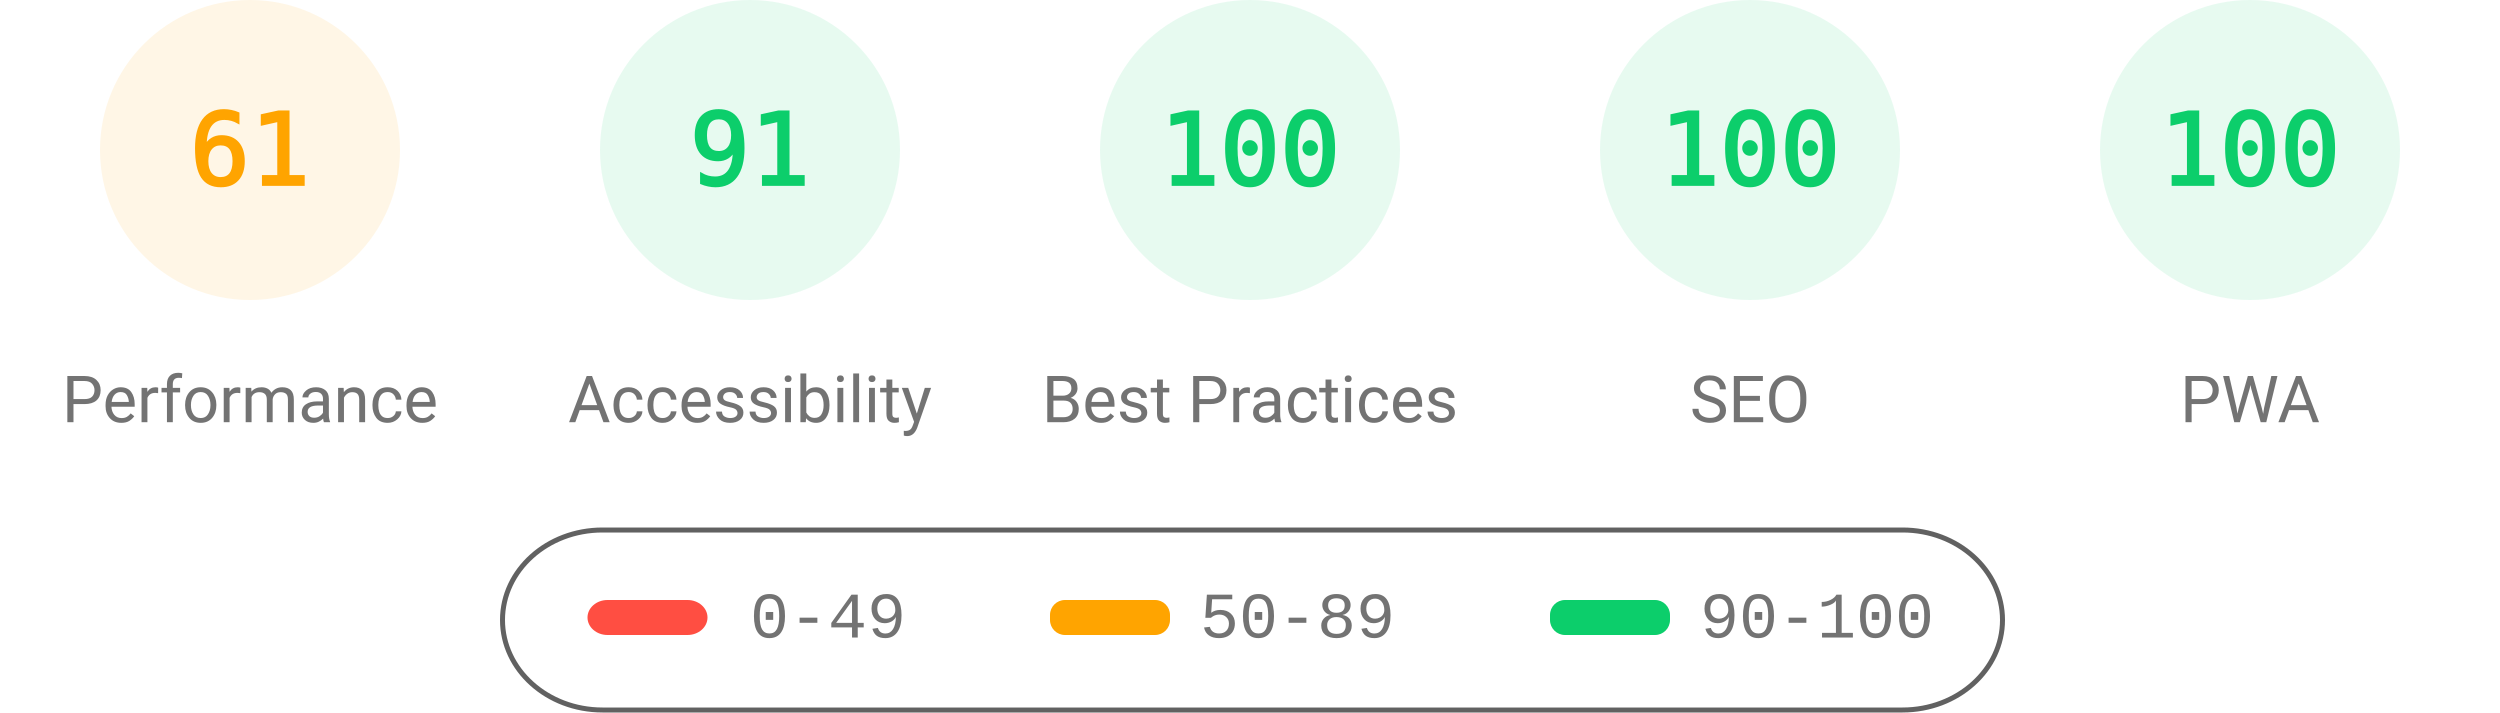
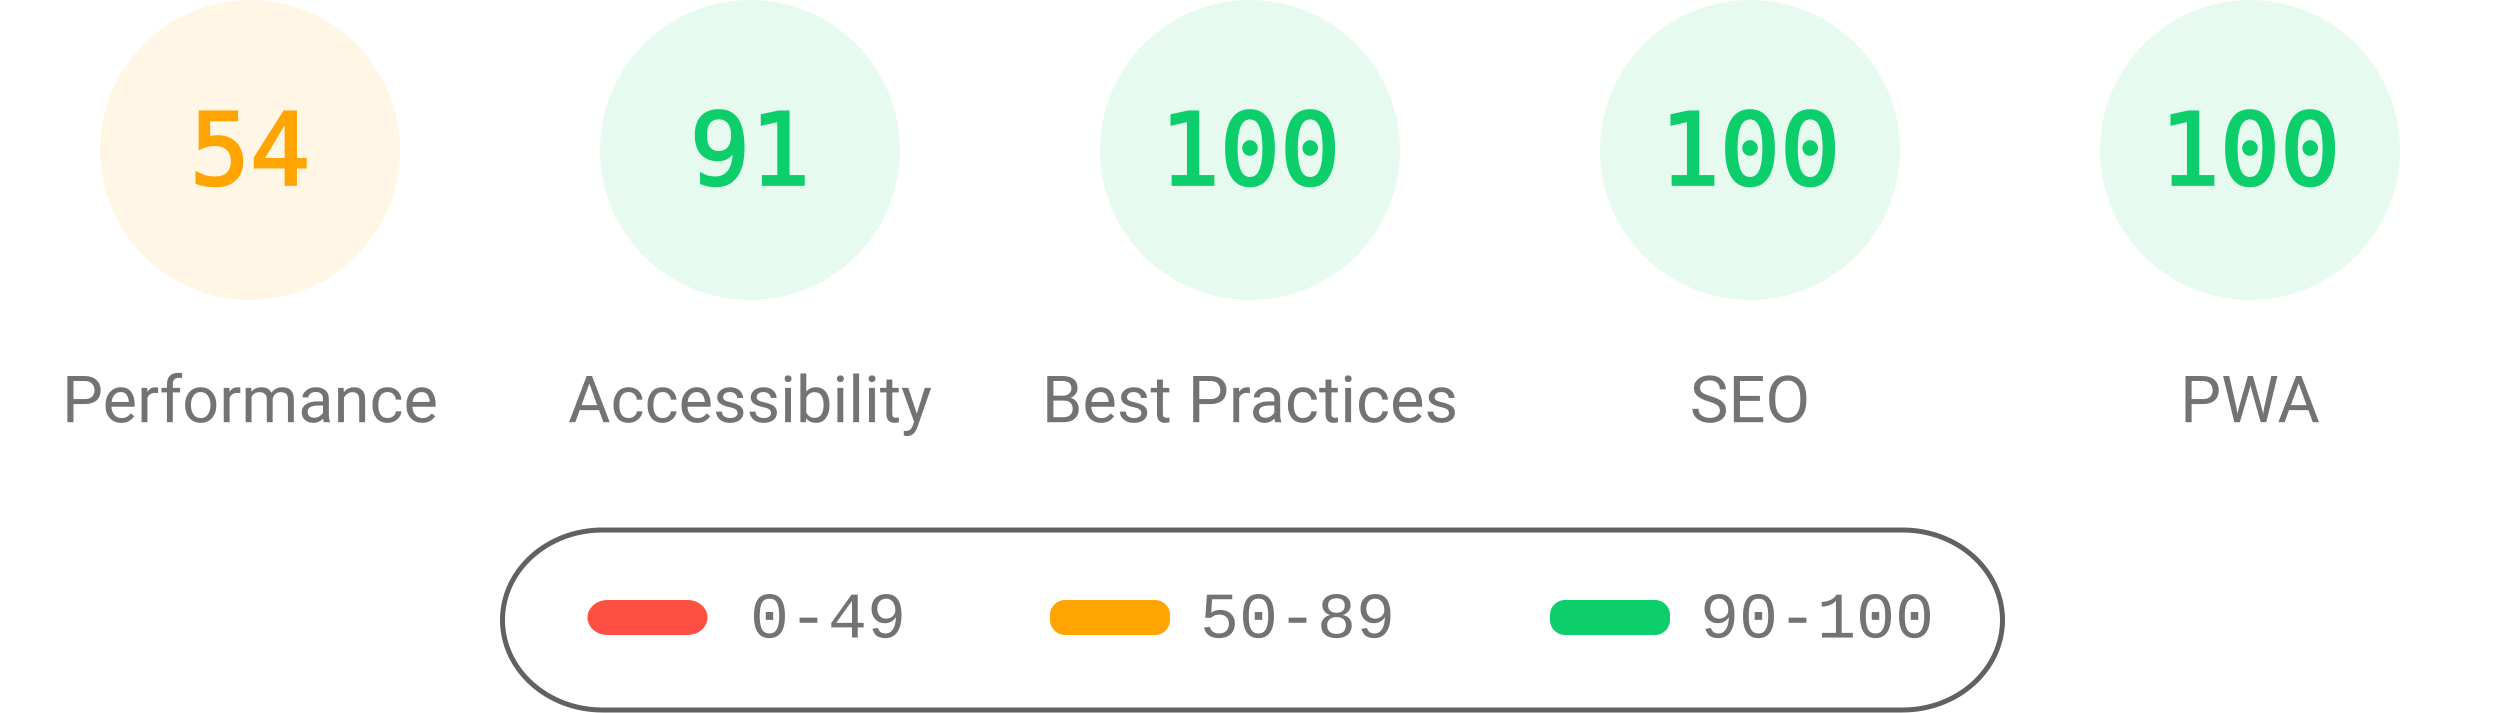
<svg xmlns="http://www.w3.org/2000/svg" fill="none" width="1000" height="285">
  <style>.gauge-base{opacity:.1}.gauge-arc{fill:none;animation-delay:250ms;stroke-linecap:round;transform:rotate(-90deg);transform-origin:100px 60px;animation:load-gauge 1s ease forwards}.guage-text{font-size:40px;font-family:monospace;text-align:center}.guage-red{color:#ff4e42;fill:#ff4e42;stroke:#ff4e42}.guage-orange{color:#ffa400;fill:#ffa400;stroke:#ffa400}.guage-green{color:#0cce6b;fill:#0cce6b;stroke:#0cce6b}.guage-undefined{color:#5c5c5c;fill:#5c5c5c;stroke:#5c5c5c}.guage-title{color:#737373;fill:#737373;stroke:none;font-size:26px;line-height:26px;font-family:Roboto,Halvetica,Arial,sans-serif}@keyframes load-gauge{from{stroke-dasharray:0 352.858}}</style>
  <svg class="guage-div guage-perf guage-orange" viewBox="0 0 200 200" width="200" height="200">
    <circle class="gauge-base" r="56" cx="100" cy="60" stroke-width="8" />
-     <circle class="gauge-arc guage-arc-1" r="56" cx="100" cy="60" stroke-width="8" style="stroke-dasharray:214.633,351.858" />
-     <text class="guage-text" x="100" y="60" alignment-baseline="central" dominant-baseline="central" text-anchor="middle">61</text>
+     <circle class="gauge-arc guage-arc-1" r="56" cx="100" cy="60" stroke-width="8" style="stroke-dasharray:190.003,351.858" />
+     <text class="guage-text" x="100" y="60" alignment-baseline="central" dominant-baseline="central" text-anchor="middle">54</text>
    <text class="guage-title" x="100" y="160" alignment-baseline="central" dominant-baseline="central" text-anchor="middle">Performance</text>
  </svg>
  <svg class="guage-div guage-acc guage-green" viewBox="0 0 200 200" width="200" height="200" x="200">
    <circle class="gauge-base" r="56" cx="100" cy="60" stroke-width="8" />
    <circle class="gauge-arc guage-arc-2" r="56" cx="100" cy="60" stroke-width="8" style="stroke-dasharray:320.191,351.858" />
    <text class="guage-text" x="100" y="60" alignment-baseline="central" dominant-baseline="central" text-anchor="middle">91</text>
    <text class="guage-title" x="100" y="160" alignment-baseline="central" dominant-baseline="central" text-anchor="middle">Accessibility</text>
  </svg>
  <svg class="guage-div guage-best guage-green" viewBox="0 0 200 200" width="200" height="200" x="400">
    <circle class="gauge-base" r="56" cx="100" cy="60" stroke-width="8" />
    <circle class="gauge-arc guage-arc-3" r="56" cx="100" cy="60" stroke-width="8" style="stroke-dasharray:351.858,351.858" />
    <text class="guage-text" x="100" y="60" alignment-baseline="central" dominant-baseline="central" text-anchor="middle">100</text>
    <text class="guage-title" x="100" y="160" alignment-baseline="central" dominant-baseline="central" text-anchor="middle">Best Practices</text>
  </svg>
  <svg class="guage-div guage-seo guage-green" viewBox="0 0 200 200" width="200" height="200" x="600">
    <circle class="gauge-base" r="56" cx="100" cy="60" stroke-width="8" />
    <circle class="gauge-arc guage-arc-4" r="56" cx="100" cy="60" stroke-width="8" style="stroke-dasharray:351.858,351.858" />
    <text class="guage-text" x="100" y="60" alignment-baseline="central" dominant-baseline="central" text-anchor="middle">100</text>
    <text class="guage-title" x="100" y="160" alignment-baseline="central" dominant-baseline="central" text-anchor="middle">SEO</text>
  </svg>
  <svg class="guage-div guage-pwa guage-green" viewBox="0 0 200 200" width="200" height="200" x="800">
    <circle class="gauge-base" r="56" cx="100" cy="60" stroke-width="8" />
    <circle class="gauge-arc guage-arc-4" r="56" cx="100" cy="60" stroke-width="8" style="stroke-dasharray:351.858,351.858" />
    <text class="guage-text" x="100" y="60" alignment-baseline="central" dominant-baseline="central" text-anchor="middle">100</text>
    <text class="guage-title" x="100" y="160" alignment-baseline="central" dominant-baseline="central" text-anchor="middle">PWA</text>
  </svg>
  <svg width="604" height="76" x="200" y="210">
    <path fill="none" id="canvas_background" d="M-1-1h604v80H-1z" />
    <rect fill-opacity="0" stroke="#616161" stroke-width="2" rx="40" id="svg_2" height="72" width="600" y="2" x="1" fill="#000" />
    <rect stroke="#000" rx="8" id="svg_3" height="14" width="48" y="30" x="35" stroke-opacity="null" stroke-width="0" fill="#ff4e42" />
    <rect stroke="#000" rx="6" id="svg_4" height="14" width="48" y="30" x="220" stroke-opacity="null" stroke-width="0" fill="#ffa400" />
    <rect stroke="#000" rx="6" id="svg_5" height="14" width="48" y="30" x="420" stroke-opacity="null" stroke-width="0" fill="#0cce6b" />
    <text xml:space="preserve" text-anchor="start" font-family="'Courier New', Courier, monospace" font-size="26" id="svg_6" y="45" x="100" stroke-opacity="null" stroke-width="0" stroke="#000" fill="#737373">0-49</text>
    <text xml:space="preserve" text-anchor="start" font-family="'Courier New', Courier, monospace" font-size="26" id="svg_7" y="45" x="280" stroke-opacity="null" stroke-width="0" stroke="#000" fill="#737373">50-89</text>
    <text xml:space="preserve" text-anchor="start" font-family="'Courier New', Courier, monospace" font-size="26" id="svg_8" y="45" x="480" stroke-opacity="null" stroke-width="0" stroke="#000" fill="#737373">90-100</text>
  </svg>
</svg>
